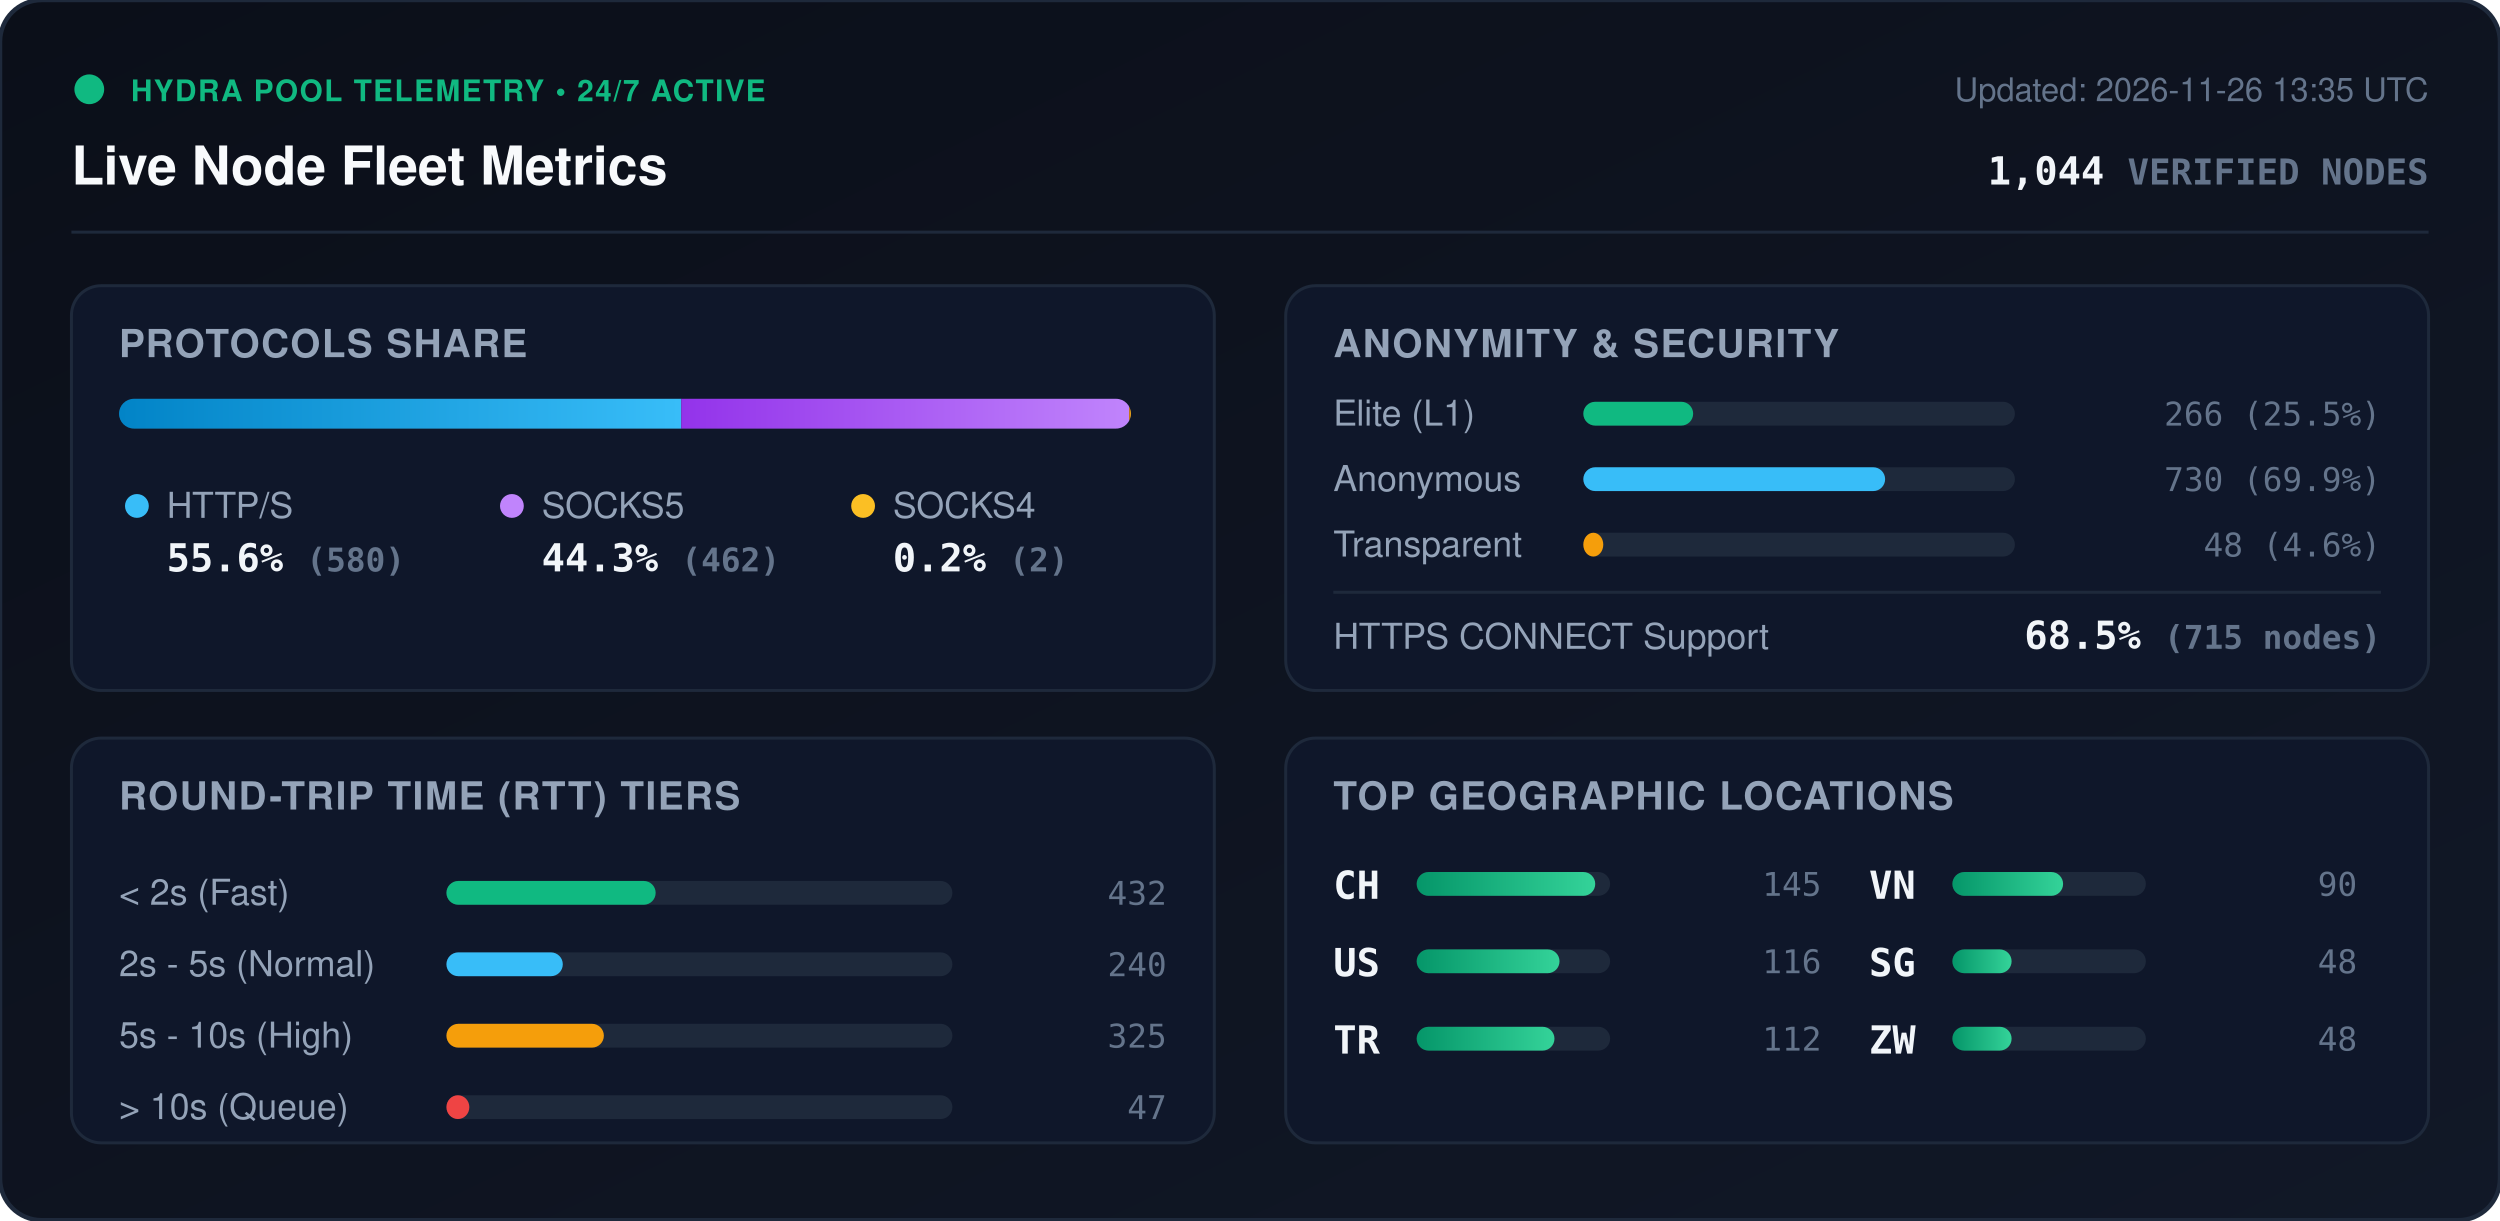
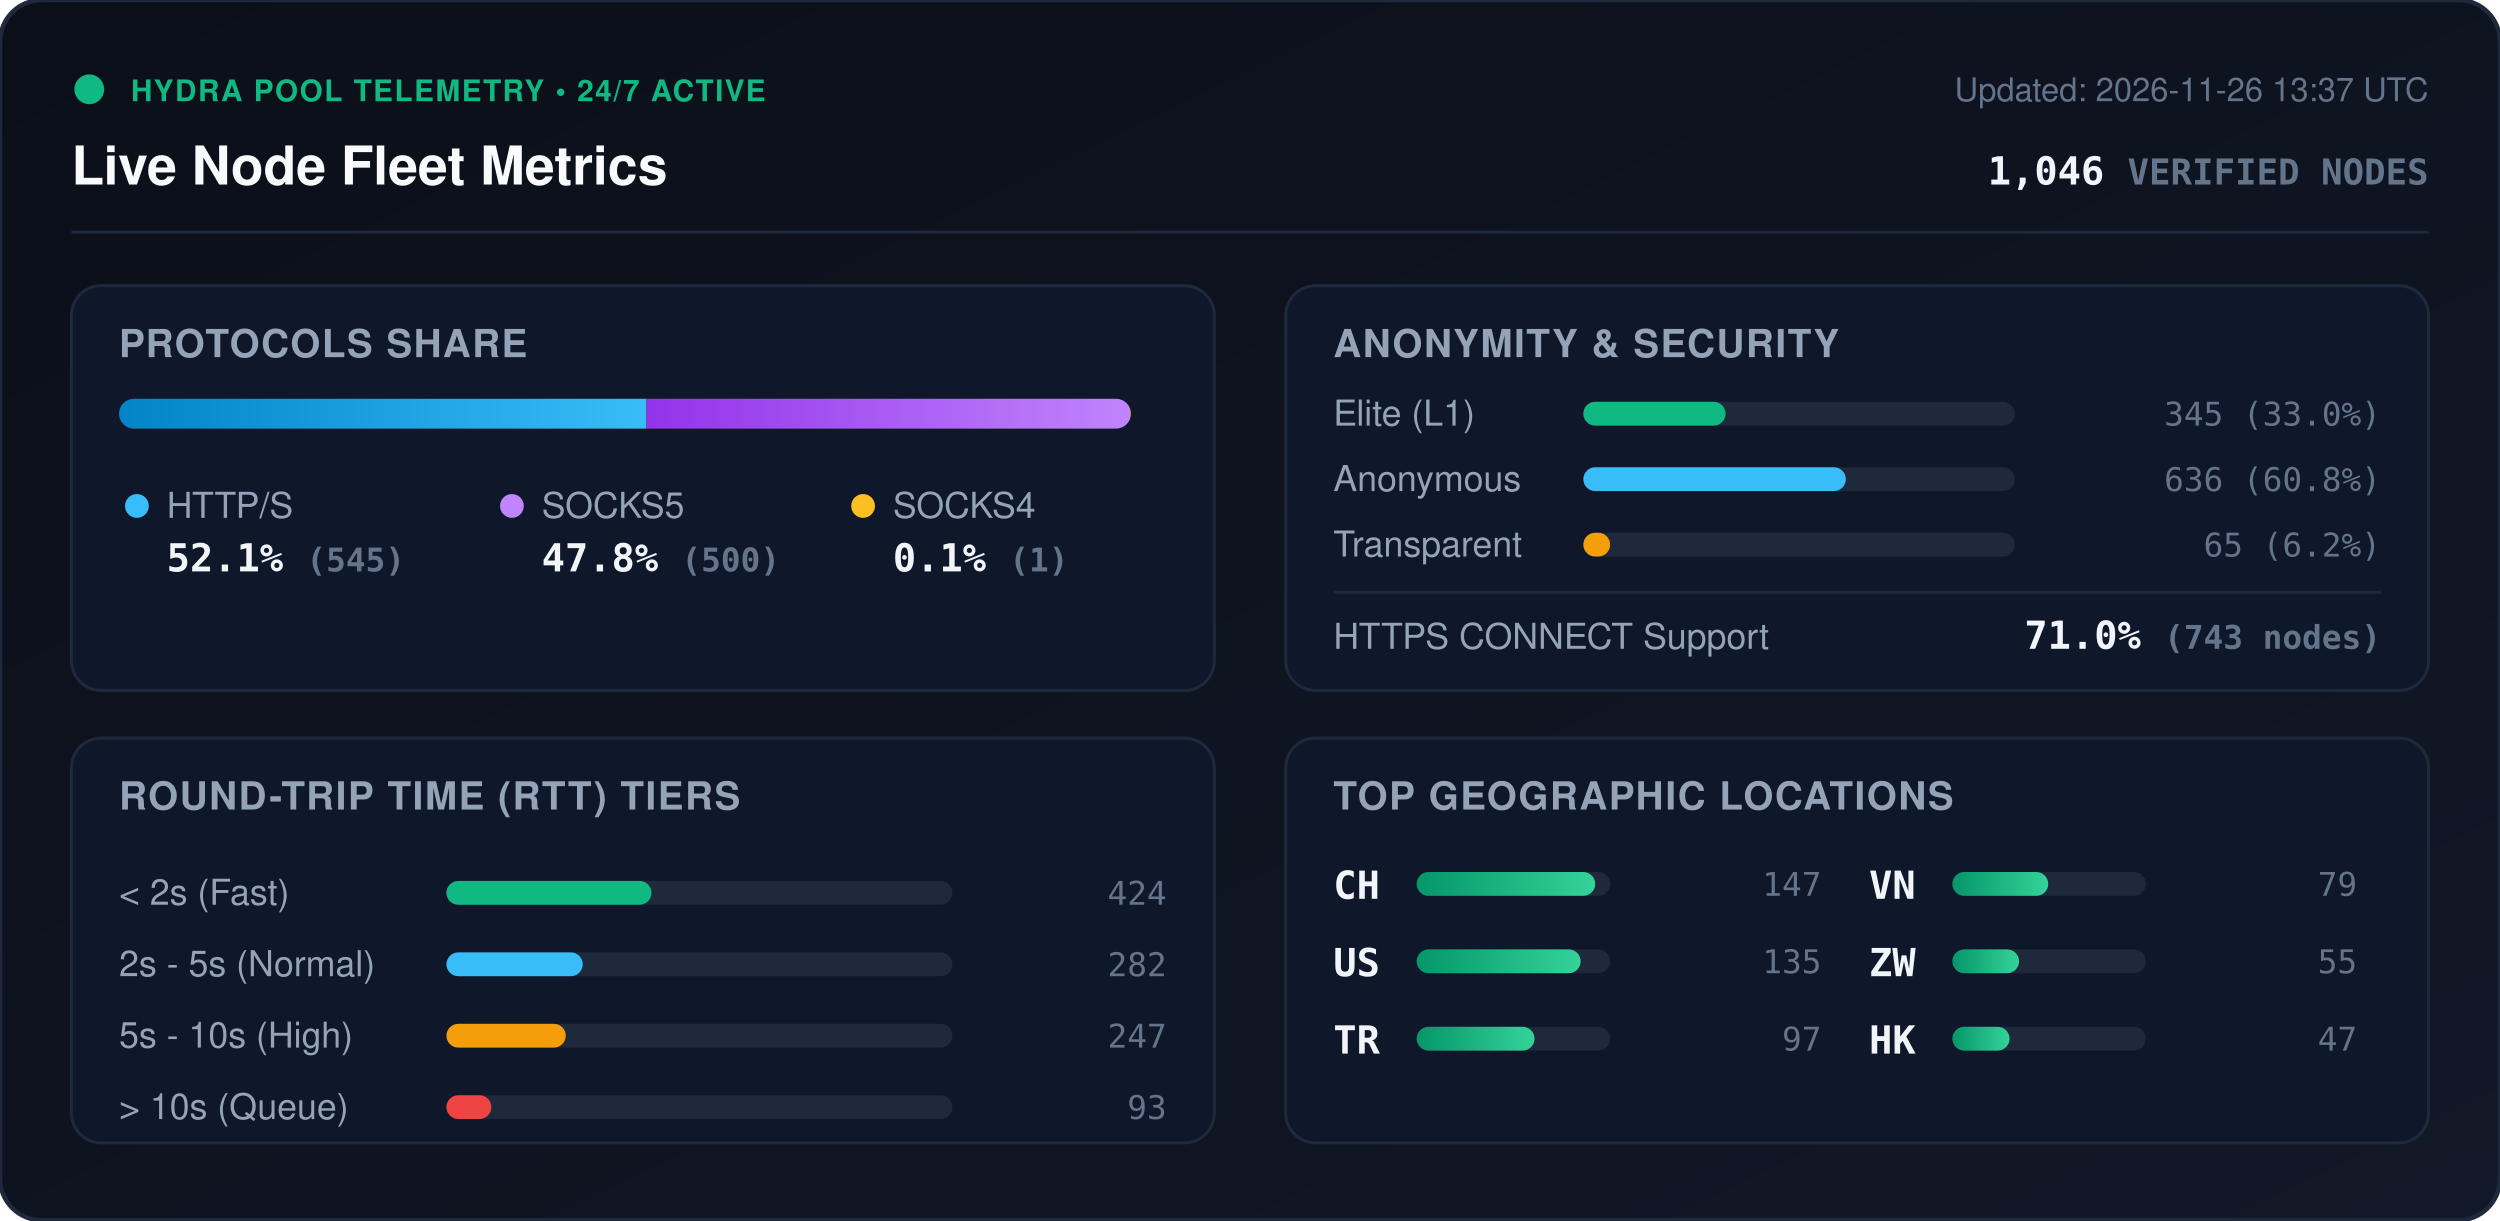
<svg xmlns="http://www.w3.org/2000/svg" viewBox="0 0 840 410" width="840" height="410" style="max-width: 100%; height: auto;">
  <defs>
    <linearGradient id="bg" x1="0%" y1="0%" x2="100%" y2="100%">
      <stop offset="0%" stop-color="#0b0f19" />
      <stop offset="100%" stop-color="#111827" />
    </linearGradient>
    <linearGradient id="bar-http" x1="0%" y1="0%" x2="100%" y2="0%">
      <stop offset="0%" stop-color="#0284c7" />
      <stop offset="100%" stop-color="#38bdf8" />
    </linearGradient>
    <linearGradient id="bar-socks5" x1="0%" y1="0%" x2="100%" y2="0%">
      <stop offset="0%" stop-color="#9333ea" />
      <stop offset="100%" stop-color="#c084fc" />
    </linearGradient>
    <linearGradient id="bar-socks4" x1="0%" y1="0%" x2="100%" y2="0%">
      <stop offset="0%" stop-color="#d97706" />
      <stop offset="100%" stop-color="#fbbf24" />
    </linearGradient>
    <linearGradient id="bar-green" x1="0%" y1="0%" x2="100%" y2="0%">
      <stop offset="0%" stop-color="#059669" />
      <stop offset="100%" stop-color="#34d399" />
    </linearGradient>
    <clipPath id="prog-track-clip">
      <rect width="340.0" height="10" rx="5" />
    </clipPath>
    <style>
      .title { font: 700 18px -apple-system, BlinkMacSystemFont, 'Segoe UI', Helvetica, Arial, sans-serif; fill: #f8fafc; }
      .sub { font: 500 11px -apple-system, BlinkMacSystemFont, 'Segoe UI', Helvetica, Arial, sans-serif; fill: #64748b; }
      .section-hdr { font: 600 13px -apple-system, BlinkMacSystemFont, 'Segoe UI', Helvetica, Arial, sans-serif; fill: #94a3b8; letter-spacing: 0.5px; }
      .metric-val { font: 700 13px -apple-system, BlinkMacSystemFont, 'Segoe UI', Helvetica, Arial, sans-serif; fill: #f1f5f9; }
      .metric-lbl { font: 500 12px -apple-system, BlinkMacSystemFont, 'Segoe UI', Helvetica, Arial, sans-serif; fill: #94a3b8; }
      .badge-txt { font: 700 10px -apple-system, BlinkMacSystemFont, 'Segoe UI', Helvetica, Arial, sans-serif; fill: #10b981; letter-spacing: 0.5px; }
      .mono { font-family: ui-monospace, SFMono-Regular, Menlo, Monaco, Consolas, monospace; }
      .pulse { animation: beacon 2s infinite ease-in-out; }
      @keyframes beacon { 0%, 100% { opacity: 1; } 50% { opacity: 0.35; } }
    </style>
  </defs>
  <rect width="840" height="410" rx="14" fill="url(#bg)" stroke="#1e293b" stroke-width="1.5" />
  <g transform="translate(24, 24)">
    <circle cx="6" cy="6" r="5" fill="#10b981" class="pulse" />
    <text x="20" y="10" class="badge-txt">HYDRA POOL TELEMETRY • 24/7 ACTIVE</text>
    <text x="0" y="38" class="title">Live Node Fleet Metrics</text>
-     <text x="792" y="10" text-anchor="end" class="sub">Updated: 2026-11-26 13:35 UTC</text>
-     <text x="792" y="38" text-anchor="end" class="metric-val mono" fill="#38bdf8">1,044 <tspan font-size="12" fill="#64748b">VERIFIED NODES</tspan>
+     <text x="792" y="10" text-anchor="end" class="sub">Updated: 2026-11-26 13:37 UTC</text>
+     <text x="792" y="38" text-anchor="end" class="metric-val mono" fill="#38bdf8">1,046 <tspan font-size="12" fill="#64748b">VERIFIED NODES</tspan>
    </text>
  </g>
  <line x1="24" y1="78" x2="816" y2="78" stroke="#1e293b" stroke-width="1" />
  <g transform="translate(24, 96)">
    <rect width="384" height="136" rx="10" fill="#0f172a" stroke="#1e293b" />
    <text x="16" y="24" class="section-hdr">PROTOCOLS SHARE</text>
    <g transform="translate(16, 38)">
      <rect width="340.0" height="10" rx="5" fill="#1e293b" />
      <g clip-path="url(#prog-track-clip)">
-         <rect x="0" width="188.9" height="10" fill="url(#bar-http)" />
-         <rect x="188.9" width="150.5" height="10" fill="url(#bar-socks5)" />
-         <rect x="339.4" width="0.7" height="10" fill="url(#bar-socks4)" />
+         <rect x="0" width="177.2" height="10" fill="url(#bar-http)" />
+         <rect x="177.2" width="162.5" height="10" fill="url(#bar-socks5)" />
+         <rect x="339.7" width="0.3" height="10" fill="url(#bar-socks4)" />
      </g>
    </g>
    <g transform="translate(16, 68)">
      <circle cx="6" cy="6" r="4" fill="#38bdf8" />
      <text x="16" y="10" class="metric-lbl">HTTP/S</text>
-       <text x="16" y="28" class="metric-val mono">55.6% <tspan font-size="11" fill="#64748b">(580)</tspan>
+       <text x="16" y="28" class="metric-val mono">52.1% <tspan font-size="11" fill="#64748b">(545)</tspan>
      </text>
      <circle cx="132" cy="6" r="4" fill="#c084fc" />
      <text x="142" y="10" class="metric-lbl">SOCKS5</text>
-       <text x="142" y="28" class="metric-val mono">44.3% <tspan font-size="11" fill="#64748b">(462)</tspan>
+       <text x="142" y="28" class="metric-val mono">47.8% <tspan font-size="11" fill="#64748b">(500)</tspan>
      </text>
      <circle cx="250" cy="6" r="4" fill="#fbbf24" />
      <text x="260" y="10" class="metric-lbl">SOCKS4</text>
-       <text x="260" y="28" class="metric-val mono">0.2% <tspan font-size="11" fill="#64748b">(2)</tspan>
+       <text x="260" y="28" class="metric-val mono">0.1% <tspan font-size="11" fill="#64748b">(1)</tspan>
      </text>
    </g>
  </g>
  <g transform="translate(432, 96)">
    <rect width="384" height="136" rx="10" fill="#0f172a" stroke="#1e293b" />
    <text x="16" y="24" class="section-hdr">ANONYMITY &amp; SECURITY</text>
    <text x="16" y="47" class="metric-lbl">Elite (L1)</text>
    <rect x="100" y="39" width="145.0" height="8" rx="4" fill="#1e293b" />
-     <rect x="100" y="39" width="36.9" height="8" rx="4" fill="#10b981" />
-     <text x="368" y="47" text-anchor="end" class="mono sub" fill="#e2e8f0">266 (25.5%)</text>
+     <rect x="100" y="39" width="47.8" height="8" rx="4" fill="#10b981" />
+     <text x="368" y="47" text-anchor="end" class="mono sub" fill="#e2e8f0">345 (33.0%)</text>
    <text x="16" y="69" class="metric-lbl">Anonymous</text>
    <rect x="100" y="61" width="145.0" height="8" rx="4" fill="#1e293b" />
-     <rect x="100" y="61" width="101.4" height="8" rx="4" fill="#38bdf8" />
-     <text x="368" y="69" text-anchor="end" class="mono sub" fill="#e2e8f0">730 (69.9%)</text>
+     <rect x="100" y="61" width="88.2" height="8" rx="4" fill="#38bdf8" />
+     <text x="368" y="69" text-anchor="end" class="mono sub" fill="#e2e8f0">636 (60.8%)</text>
    <text x="16" y="91" class="metric-lbl">Transparent</text>
    <rect x="100" y="83" width="145.0" height="8" rx="4" fill="#1e293b" />
-     <rect x="100" y="83" width="6.7" height="8" rx="4" fill="#f59e0b" />
-     <text x="368" y="91" text-anchor="end" class="mono sub" fill="#e2e8f0">48 (4.6%)</text>
+     <rect x="100" y="83" width="9.0" height="8" rx="4" fill="#f59e0b" />
+     <text x="368" y="91" text-anchor="end" class="mono sub" fill="#e2e8f0">65 (6.2%)</text>
    <line x1="16" y1="103" x2="368" y2="103" stroke="#1e293b" stroke-width="1" />
    <text x="16" y="122" class="metric-lbl">HTTPS CONNECT Support</text>
-     <text x="368" y="122" text-anchor="end" class="metric-val mono" fill="#34d399">68.5% <tspan font-size="11" fill="#64748b">(715 nodes)</tspan>
+     <text x="368" y="122" text-anchor="end" class="metric-val mono" fill="#34d399">71.0% <tspan font-size="11" fill="#64748b">(743 nodes)</tspan>
    </text>
  </g>
  <g transform="translate(24, 248)">
    <rect width="384" height="136" rx="10" fill="#0f172a" stroke="#1e293b" />
    <text x="16" y="24" class="section-hdr">ROUND-TRIP TIME (RTT) TIERS</text>
    <g transform="translate(16, 42)">
      <text x="0" y="14" class="metric-lbl">&lt; 2s (Fast)</text>
      <rect x="110" y="6" width="170" height="8" rx="4" fill="#1e293b" />
-       <rect x="110" y="6" width="70.3" height="8" rx="4" fill="#10b981" />
-       <text x="352" y="14" text-anchor="end" class="mono sub">432</text>
+       <rect x="110" y="6" width="68.9" height="8" rx="4" fill="#10b981" />
+       <text x="352" y="14" text-anchor="end" class="mono sub">424</text>
      <text x="0" y="38" class="metric-lbl">2s - 5s (Normal)</text>
      <rect x="110" y="30" width="170" height="8" rx="4" fill="#1e293b" />
-       <rect x="110" y="30" width="39.1" height="8" rx="4" fill="#38bdf8" />
-       <text x="352" y="38" text-anchor="end" class="mono sub">240</text>
+       <rect x="110" y="30" width="45.8" height="8" rx="4" fill="#38bdf8" />
+       <text x="352" y="38" text-anchor="end" class="mono sub">282</text>
      <text x="0" y="62" class="metric-lbl">5s - 10s (High)</text>
      <rect x="110" y="54" width="170" height="8" rx="4" fill="#1e293b" />
-       <rect x="110" y="54" width="52.9" height="8" rx="4" fill="#f59e0b" />
-       <text x="352" y="62" text-anchor="end" class="mono sub">325</text>
+       <rect x="110" y="54" width="40.1" height="8" rx="4" fill="#f59e0b" />
+       <text x="352" y="62" text-anchor="end" class="mono sub">247</text>
      <text x="0" y="86" class="metric-lbl">&gt; 10s (Queue)</text>
      <rect x="110" y="78" width="170" height="8" rx="4" fill="#1e293b" />
-       <rect x="110" y="78" width="7.7" height="8" rx="4" fill="#ef4444" />
-       <text x="352" y="86" text-anchor="end" class="mono sub">47</text>
+       <rect x="110" y="78" width="15.1" height="8" rx="4" fill="#ef4444" />
+       <text x="352" y="86" text-anchor="end" class="mono sub">93</text>
    </g>
  </g>
  <g transform="translate(432, 248)">
    <rect width="384" height="136" rx="10" fill="#0f172a" stroke="#1e293b" />
    <text x="16" y="24" class="section-hdr">TOP GEOGRAPHIC LOCATIONS</text>
    <g transform="translate(16, 42)">
      <g transform="translate(0, 0)">
        <text x="0" y="12" class="mono metric-val" font-size="12">CH</text>
        <rect x="28" y="3" width="65" height="8" rx="4" fill="#1e293b" />
        <rect x="28" y="3" width="60.0" height="8" rx="4" fill="url(#bar-green)" />
-         <text x="164" y="11" text-anchor="end" class="mono sub">145</text>
+         <text x="164" y="11" text-anchor="end" class="mono sub">147</text>
      </g>
      <g transform="translate(0, 26)">
        <text x="0" y="12" class="mono metric-val" font-size="12">US</text>
        <rect x="28" y="3" width="65" height="8" rx="4" fill="#1e293b" />
-         <rect x="28" y="3" width="48.0" height="8" rx="4" fill="url(#bar-green)" />
-         <text x="164" y="11" text-anchor="end" class="mono sub">116</text>
+         <rect x="28" y="3" width="55.1" height="8" rx="4" fill="url(#bar-green)" />
+         <text x="164" y="11" text-anchor="end" class="mono sub">135</text>
      </g>
      <g transform="translate(0, 52)">
        <text x="0" y="12" class="mono metric-val" font-size="12">TR</text>
        <rect x="28" y="3" width="65" height="8" rx="4" fill="#1e293b" />
-         <rect x="28" y="3" width="46.3" height="8" rx="4" fill="url(#bar-green)" />
-         <text x="164" y="11" text-anchor="end" class="mono sub">112</text>
+         <rect x="28" y="3" width="39.6" height="8" rx="4" fill="url(#bar-green)" />
+         <text x="164" y="11" text-anchor="end" class="mono sub">97</text>
      </g>
      <g transform="translate(180, 0)">
        <text x="0" y="12" class="mono metric-val" font-size="12">VN</text>
        <rect x="28" y="3" width="65" height="8" rx="4" fill="#1e293b" />
-         <rect x="28" y="3" width="37.2" height="8" rx="4" fill="url(#bar-green)" />
-         <text x="164" y="11" text-anchor="end" class="mono sub">90</text>
+         <rect x="28" y="3" width="32.2" height="8" rx="4" fill="url(#bar-green)" />
+         <text x="164" y="11" text-anchor="end" class="mono sub">79</text>
      </g>
      <g transform="translate(180, 26)">
-         <text x="0" y="12" class="mono metric-val" font-size="12">SG</text>
+         <text x="0" y="12" class="mono metric-val" font-size="12">ZW</text>
        <rect x="28" y="3" width="65" height="8" rx="4" fill="#1e293b" />
-         <rect x="28" y="3" width="19.9" height="8" rx="4" fill="url(#bar-green)" />
-         <text x="164" y="11" text-anchor="end" class="mono sub">48</text>
+         <rect x="28" y="3" width="22.4" height="8" rx="4" fill="url(#bar-green)" />
+         <text x="164" y="11" text-anchor="end" class="mono sub">55</text>
      </g>
      <g transform="translate(180, 52)">
-         <text x="0" y="12" class="mono metric-val" font-size="12">ZW</text>
+         <text x="0" y="12" class="mono metric-val" font-size="12">HK</text>
        <rect x="28" y="3" width="65" height="8" rx="4" fill="#1e293b" />
-         <rect x="28" y="3" width="19.9" height="8" rx="4" fill="url(#bar-green)" />
-         <text x="164" y="11" text-anchor="end" class="mono sub">48</text>
+         <rect x="28" y="3" width="19.2" height="8" rx="4" fill="url(#bar-green)" />
+         <text x="164" y="11" text-anchor="end" class="mono sub">47</text>
      </g>
    </g>
  </g>
</svg>
